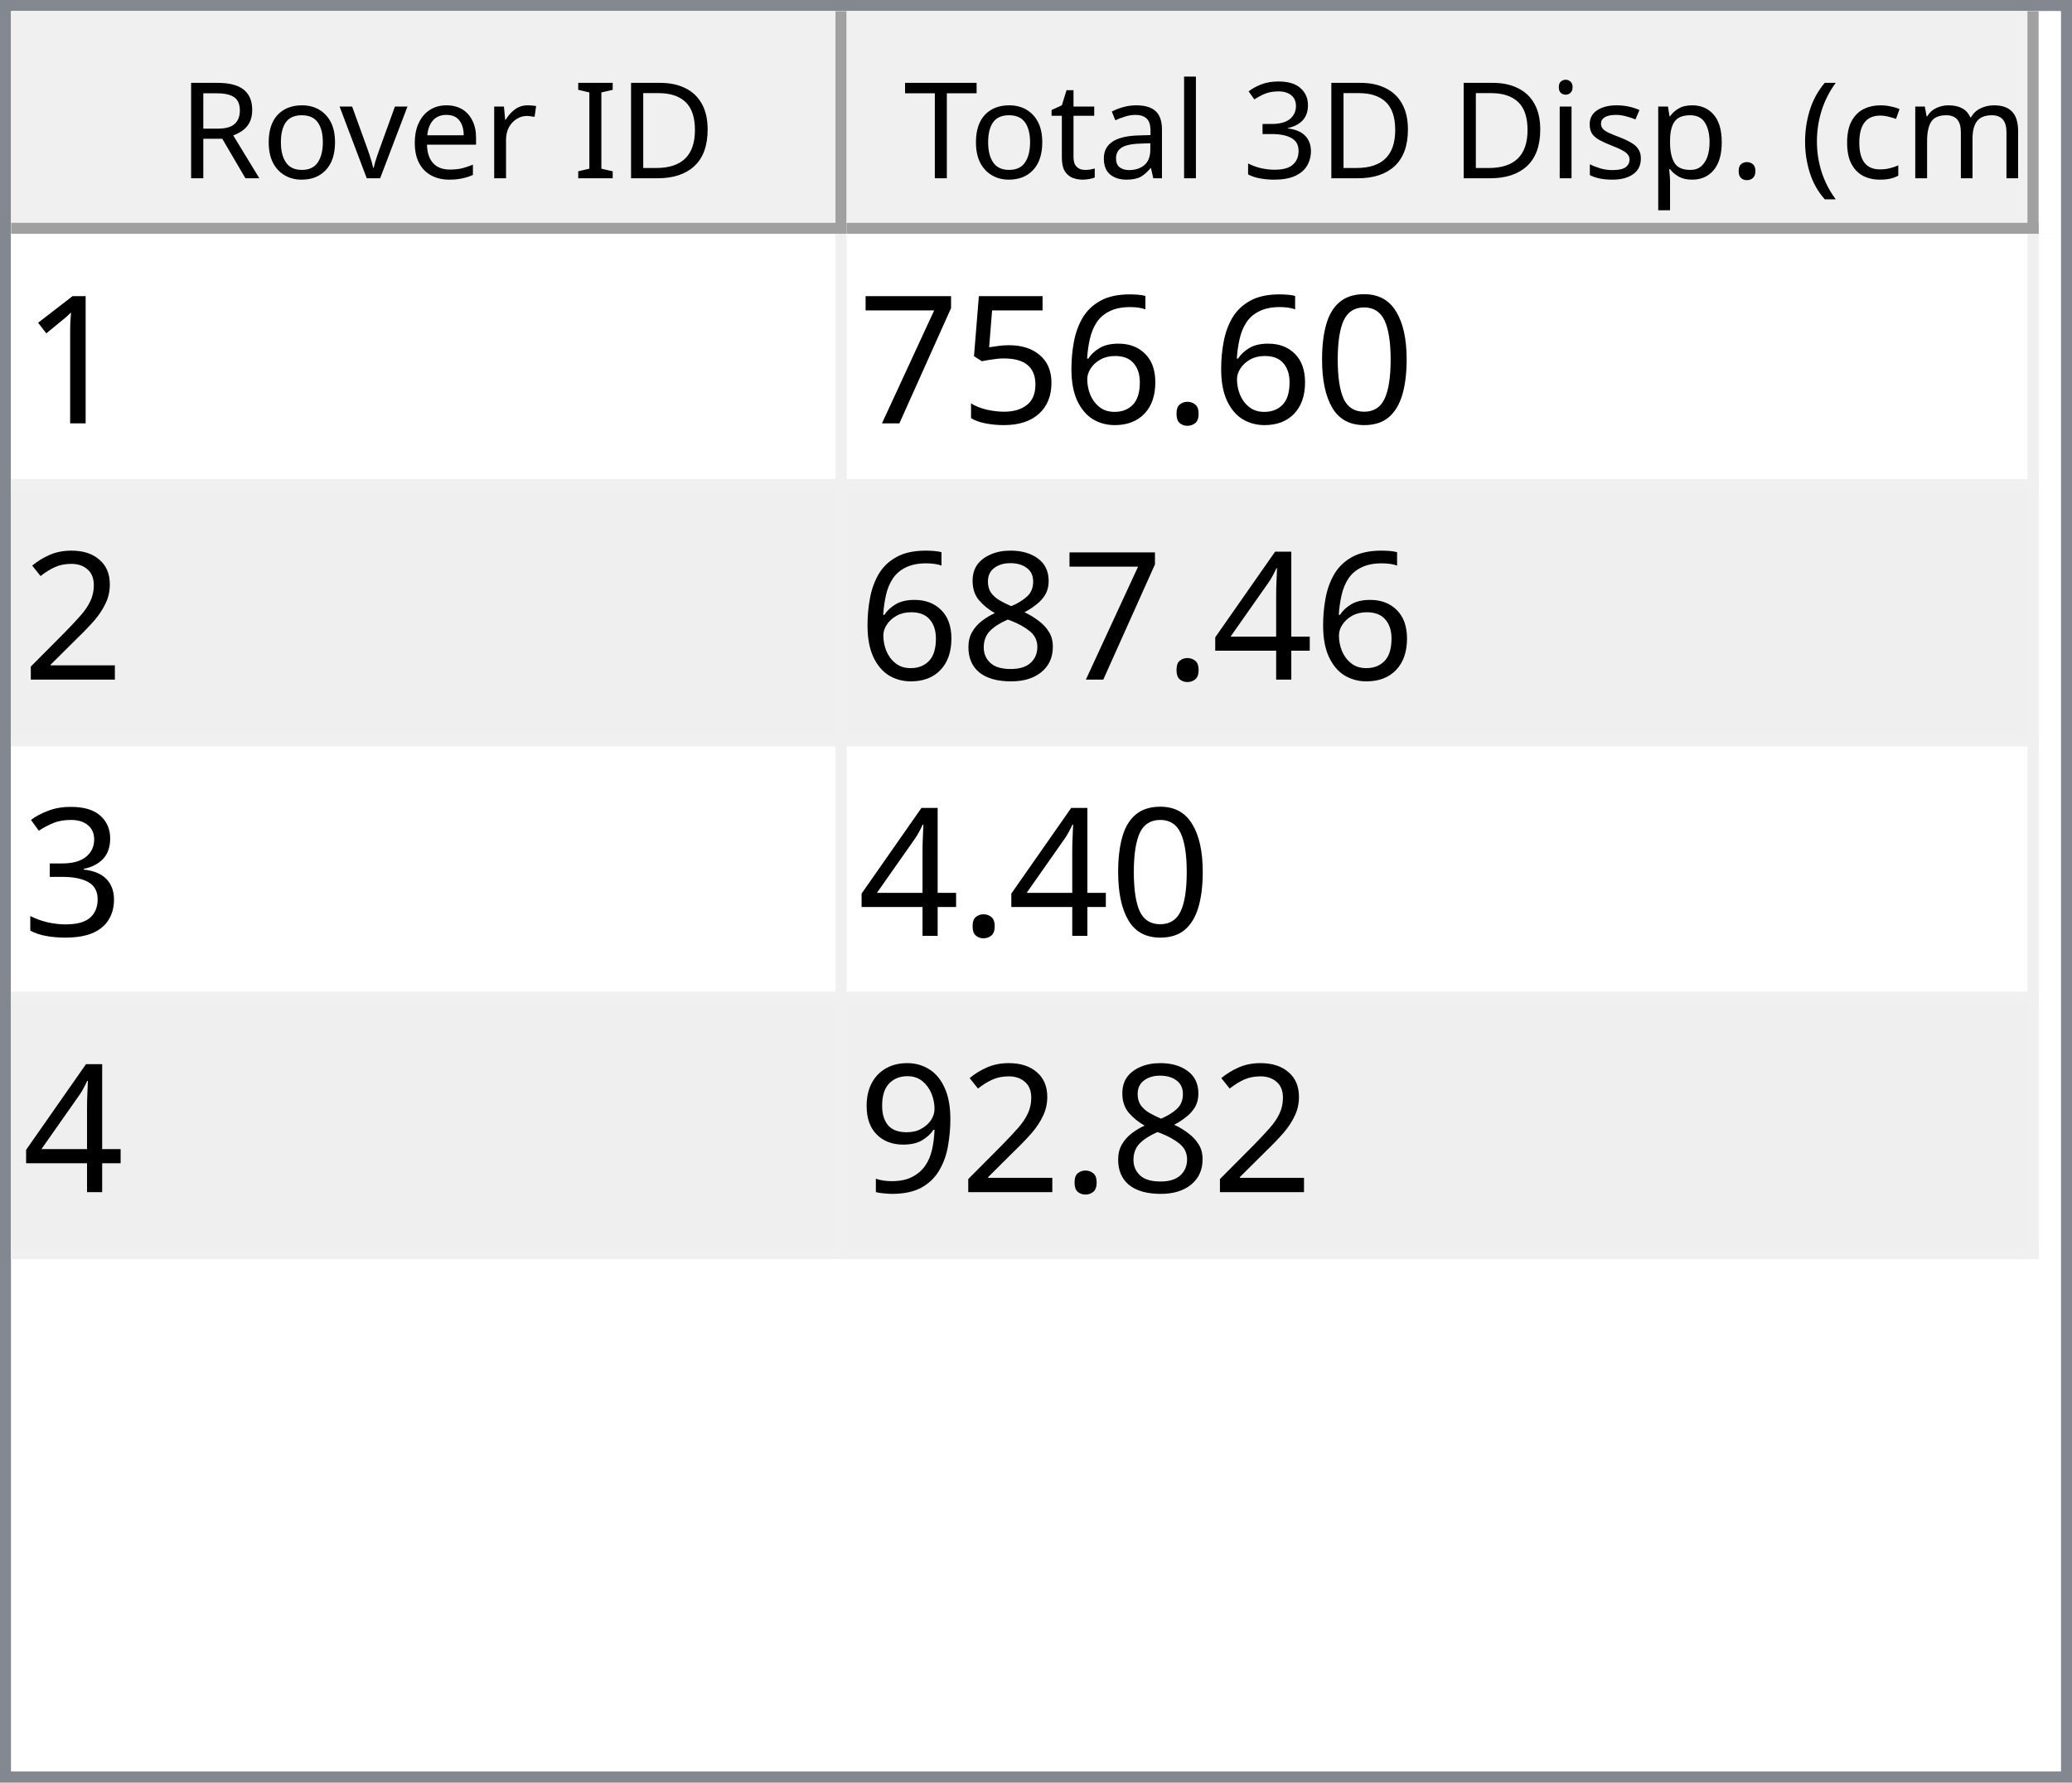
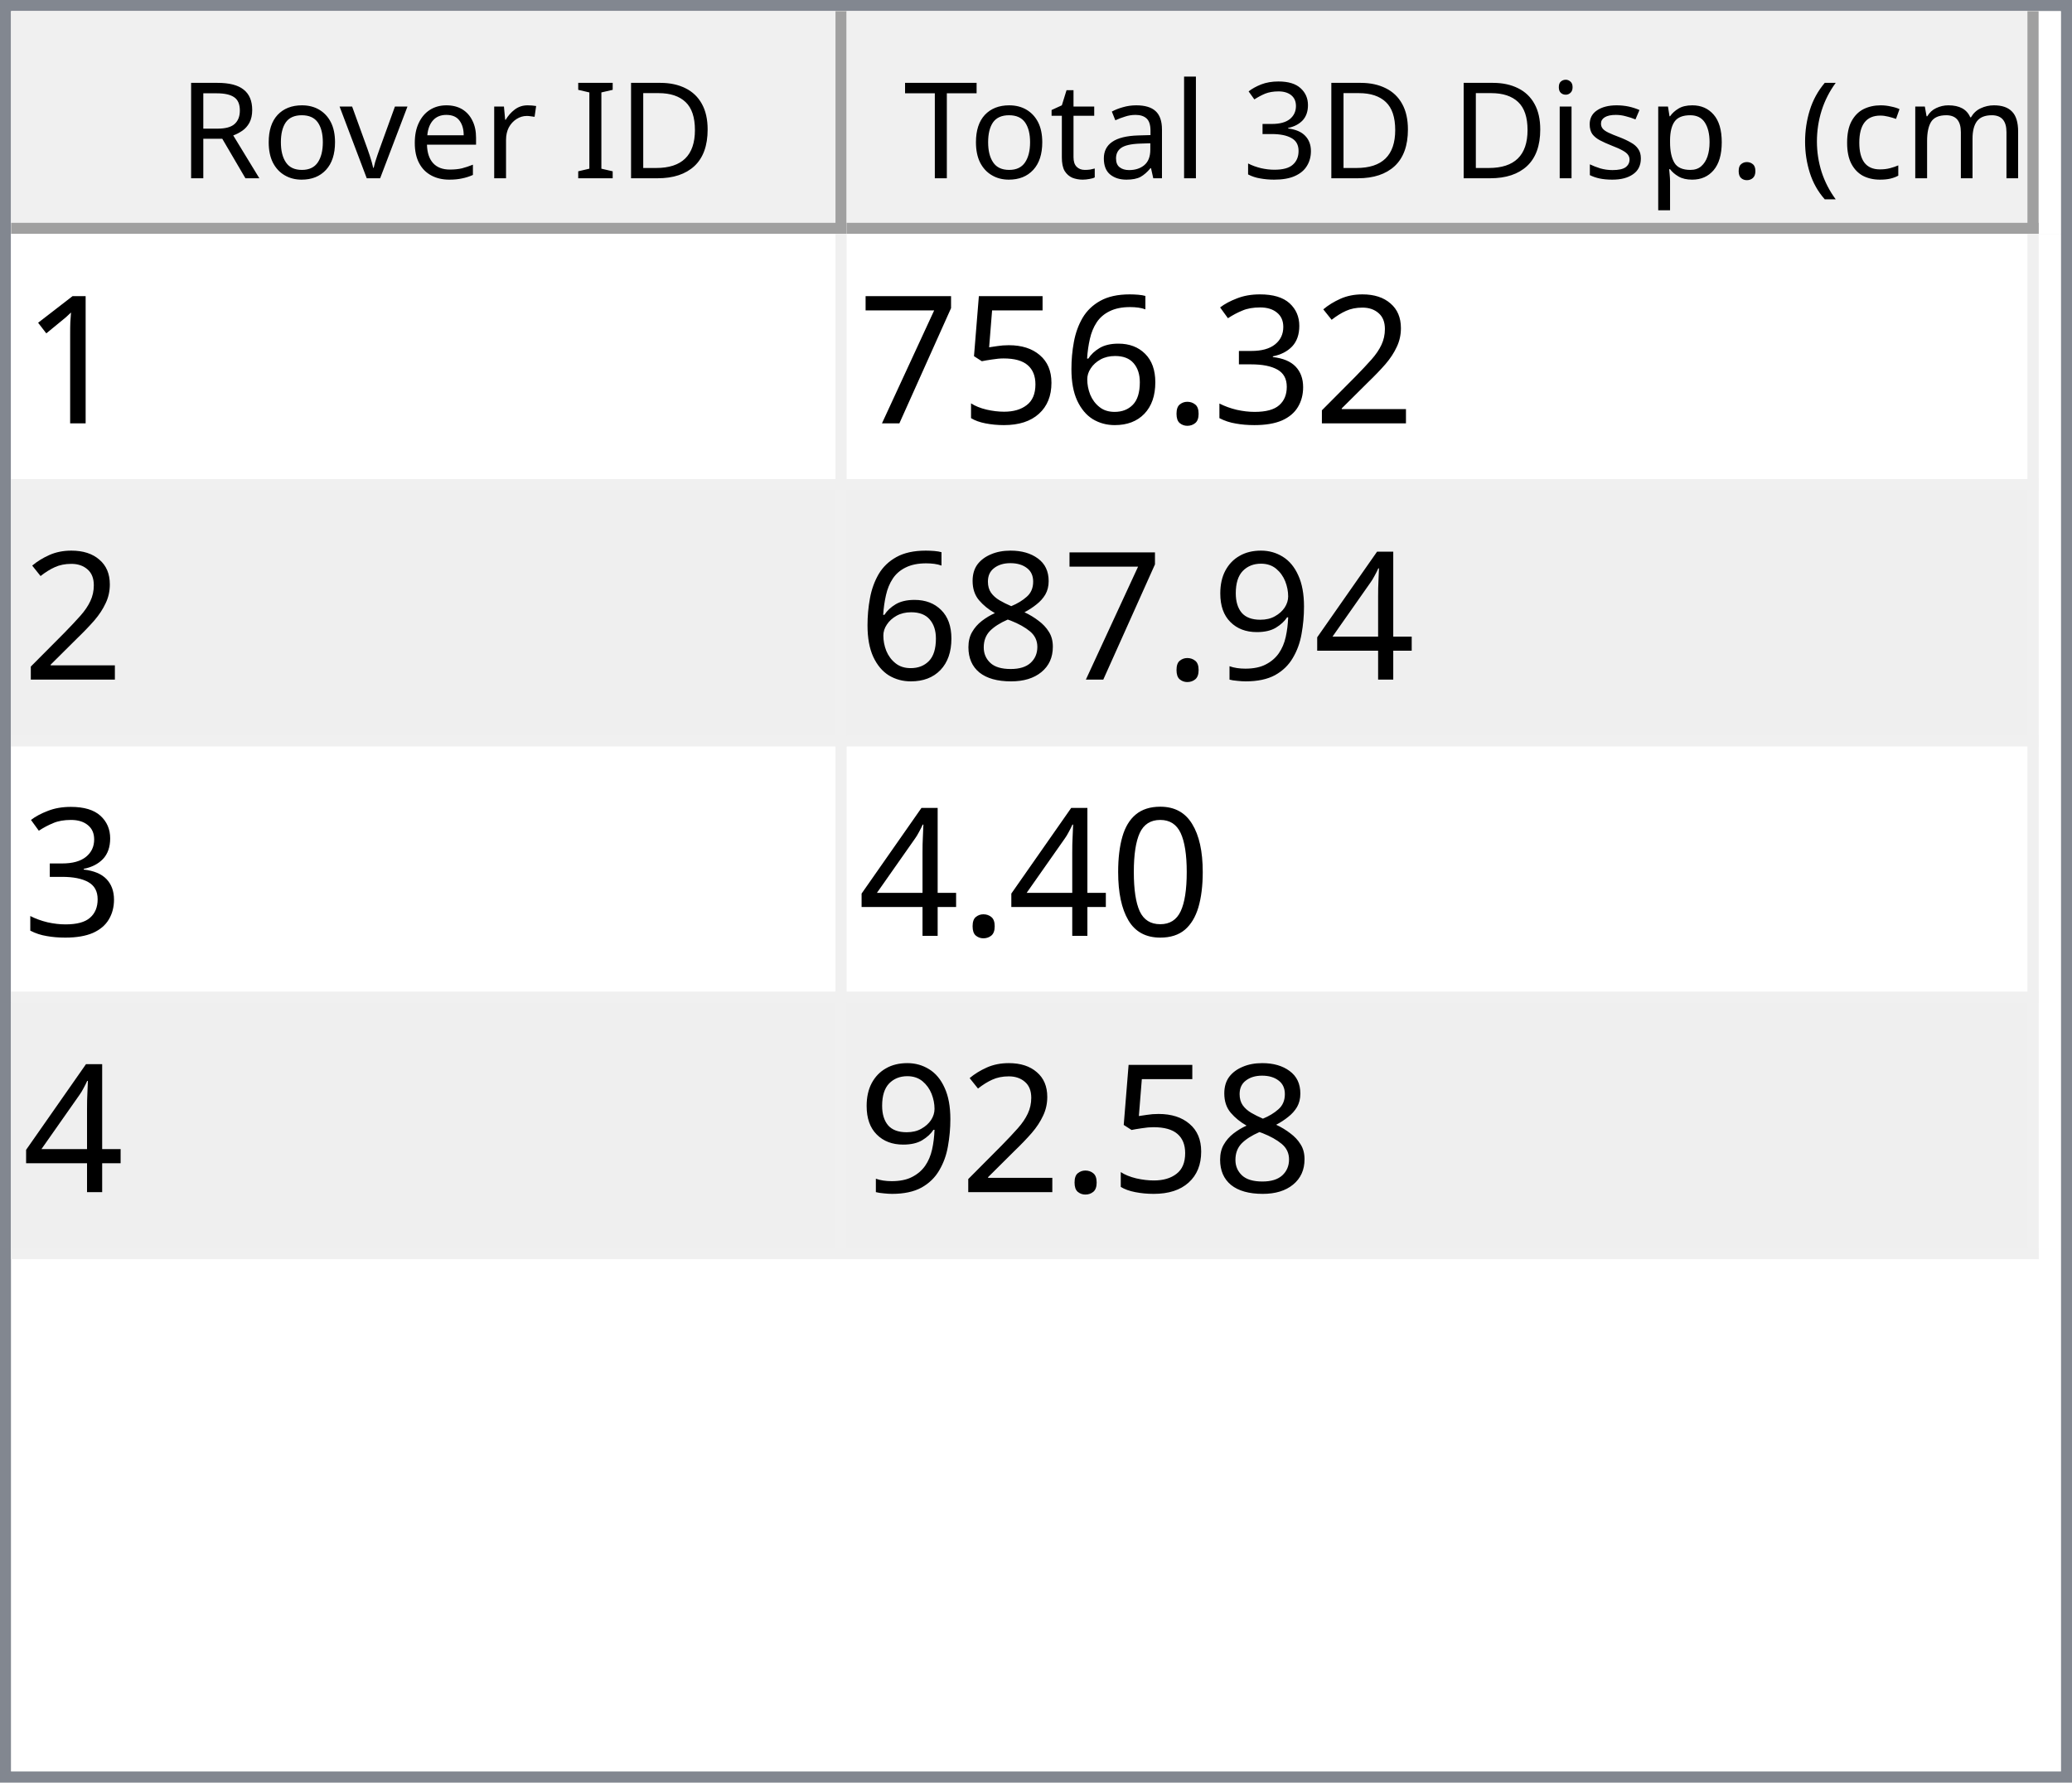
<svg xmlns="http://www.w3.org/2000/svg" style="fill-opacity:1; color-rendering:auto; color-interpolation:auto; text-rendering:auto; stroke:black; stroke-linecap:square; stroke-miterlimit:10; shape-rendering:auto; stroke-opacity:1; fill:black; stroke-dasharray:none; font-weight:normal; stroke-width:1; font-family:'Dialog'; font-style:normal; stroke-linejoin:miter; font-size:12px; stroke-dashoffset:0; image-rendering:auto;" width="186" height="160">
  <defs id="genericDefs" />
  <g>
    <defs id="defs1">
      <clipPath clipPathUnits="userSpaceOnUse" id="clipPath1">
        <path d="M0 0 L186 0 L186 160 L0 160 L0 0 Z" />
      </clipPath>
      <clipPath clipPathUnits="userSpaceOnUse" id="clipPath2">
        <path d="M0 0 L0 160 L186 160 L186 0 Z" />
      </clipPath>
      <clipPath clipPathUnits="userSpaceOnUse" id="clipPath3">
        <path d="M0 0 L0 20 L184 20 L184 0 Z" />
      </clipPath>
      <clipPath clipPathUnits="userSpaceOnUse" id="clipPath4">
        <path d="M0 0 L0 20 L75 20 L75 0 Z" />
      </clipPath>
      <clipPath clipPathUnits="userSpaceOnUse" id="clipPath5">
        <path d="M1 1 L1 19 L74 19 L74 1 Z" />
      </clipPath>
      <clipPath clipPathUnits="userSpaceOnUse" id="clipPath6">
        <path d="M0 0 L0 18 L73 18 L73 0 Z" />
      </clipPath>
      <clipPath clipPathUnits="userSpaceOnUse" id="clipPath7">
        <path d="M-0.5 -0.5 L-0.5 19.5 L74.5 19.5 L74.5 -0.5 Z" />
      </clipPath>
      <clipPath clipPathUnits="userSpaceOnUse" id="clipPath8">
        <path d="M0 0 L0 20 L107 20 L107 0 Z" />
      </clipPath>
      <clipPath clipPathUnits="userSpaceOnUse" id="clipPath9">
        <path d="M1 1 L1 19 L106 19 L106 1 Z" />
      </clipPath>
      <clipPath clipPathUnits="userSpaceOnUse" id="clipPath10">
        <path d="M0 0 L0 18 L105 18 L105 0 Z" />
      </clipPath>
      <clipPath clipPathUnits="userSpaceOnUse" id="clipPath11">
        <path d="M-0.5 -0.5 L-0.5 19.5 L106.5 19.5 L106.5 -0.5 Z" />
      </clipPath>
      <clipPath clipPathUnits="userSpaceOnUse" id="clipPath12">
        <path d="M0 0 L0 138 L184 138 L184 0 Z" />
      </clipPath>
      <clipPath clipPathUnits="userSpaceOnUse" id="clipPath13">
        <path d="M0 0 L0 92 L182 92 L182 0 Z" />
      </clipPath>
      <clipPath clipPathUnits="userSpaceOnUse" id="clipPath14">
        <path d="M-0.5 -0.5 L-0.5 91.5 L181.5 91.5 L181.5 -0.5 Z" />
      </clipPath>
      <clipPath clipPathUnits="userSpaceOnUse" id="clipPath15">
        <path d="M0 0 L0 22 L74 22 L74 0 Z" />
      </clipPath>
      <clipPath clipPathUnits="userSpaceOnUse" id="clipPath16">
        <path d="M0 0 L0 22 L106 22 L106 0 Z" />
      </clipPath>
      <font horiz-adv-x="64.551" id="font1">
        <font-face ascent="107.91" descent="25.098" units-per-em="100" style="font-style:normal; font-family:Segoe UI; font-weight:normal;" />
        <missing-glyph horiz-adv-x="64.551" d="M8.109 0 L8.109 68.266 L56.453 68.266 L56.453 0 L8.109 0 ZM15.328 7.234 L49.219 7.234 L49.219 61.031 L15.328 61.031 L15.328 7.234 Z" />
        <glyph unicode="D" horiz-adv-x="70.117" d="M9.188 0 L9.188 70.016 L28.516 70.016 Q65.531 70.016 65.531 35.891 Q65.531 19.672 55.25 9.836 Q44.969 0 27.734 0 L9.188 0 ZM17.391 62.594 L17.391 7.422 L27.828 7.422 Q41.609 7.422 49.273 14.797 Q56.938 22.172 56.938 35.688 Q56.938 62.594 28.328 62.594 L17.391 62.594 Z" />
        <glyph unicode="I" horiz-adv-x="26.611" d="M17.391 0 L9.188 0 L9.188 70.016 L17.391 70.016 L17.391 0 Z" />
        <glyph unicode=" " horiz-adv-x="27.393" d="" />
        <glyph unicode="r" horiz-adv-x="34.766" d="M34.188 41.891 Q32.078 43.5 28.125 43.5 Q23 43.5 19.555 38.672 Q16.109 33.844 16.109 25.484 L16.109 0 L8.109 0 L8.109 50 L16.109 50 L16.109 39.703 L16.312 39.703 Q18.016 44.969 21.531 47.922 Q25.047 50.875 29.391 50.875 Q32.516 50.875 34.188 50.203 L34.188 41.891 Z" />
        <glyph unicode="e" horiz-adv-x="52.295" d="M48.297 23 L12.984 23 Q13.188 14.656 17.484 10.109 Q21.781 5.562 29.297 5.562 Q37.75 5.562 44.828 11.141 L44.828 3.609 Q38.234 -1.172 27.391 -1.172 Q16.797 -1.172 10.742 5.641 Q4.688 12.453 4.688 24.812 Q4.688 36.469 11.305 43.82 Q17.922 51.172 27.734 51.172 Q37.547 51.172 42.922 44.828 Q48.297 38.484 48.297 27.203 L48.297 23 ZM40.094 29.781 Q40.047 36.719 36.75 40.578 Q33.453 44.438 27.594 44.438 Q21.922 44.438 17.969 40.383 Q14.016 36.328 13.094 29.781 L40.094 29.781 Z" />
        <glyph unicode="v" horiz-adv-x="47.9" d="M47.406 50 L27.484 0 L19.625 0 L0.688 50 L9.469 50 L22.172 13.672 Q23.578 9.672 23.922 6.688 L24.125 6.688 Q24.609 10.453 25.688 13.484 L38.969 50 L47.406 50 Z" />
        <glyph unicode="o" horiz-adv-x="58.594" d="M29 -1.172 Q17.922 -1.172 11.305 5.836 Q4.688 12.844 4.688 24.422 Q4.688 37.016 11.57 44.094 Q18.453 51.172 30.172 51.172 Q41.359 51.172 47.633 44.289 Q53.906 37.406 53.906 25.203 Q53.906 13.234 47.141 6.031 Q40.375 -1.172 29 -1.172 ZM29.594 44.438 Q21.875 44.438 17.383 39.188 Q12.891 33.938 12.891 24.703 Q12.891 15.828 17.43 10.695 Q21.969 5.562 29.594 5.562 Q37.359 5.562 41.531 10.594 Q45.703 15.625 45.703 24.906 Q45.703 34.281 41.531 39.359 Q37.359 44.438 29.594 44.438 Z" />
        <glyph unicode="R" horiz-adv-x="59.814" d="M59.375 0 L49.609 0 L37.891 19.625 Q36.281 22.359 34.766 24.289 Q33.25 26.219 31.664 27.438 Q30.078 28.656 28.25 29.219 Q26.422 29.781 24.125 29.781 L17.391 29.781 L17.391 0 L9.188 0 L9.188 70.016 L30.078 70.016 Q34.672 70.016 38.555 68.867 Q42.438 67.719 45.289 65.375 Q48.141 63.031 49.758 59.547 Q51.375 56.062 51.375 51.375 Q51.375 47.703 50.273 44.656 Q49.172 41.609 47.148 39.211 Q45.125 36.812 42.266 35.133 Q39.406 33.453 35.844 32.516 L35.844 32.328 Q37.594 31.547 38.891 30.547 Q40.188 29.547 41.359 28.18 Q42.531 26.812 43.68 25.078 Q44.828 23.344 46.234 21.047 L59.375 0 ZM17.391 62.594 L17.391 37.203 L28.516 37.203 Q31.594 37.203 34.203 38.133 Q36.812 39.062 38.719 40.797 Q40.625 42.531 41.703 45.047 Q42.781 47.562 42.781 50.688 Q42.781 56.297 39.141 59.445 Q35.5 62.594 28.609 62.594 L17.391 62.594 Z" />
        <glyph unicode=")" horiz-adv-x="30.176" d="M8.297 -15.922 L1.172 -15.922 Q16.406 2.344 16.406 26.812 Q16.406 51.469 1.078 70.016 L8.297 70.016 Q23.531 52.156 23.531 26.703 Q23.531 1.375 8.297 -15.922 Z" />
        <glyph unicode="m" horiz-adv-x="86.133" d="M79.109 0 L71.094 0 L71.094 28.719 Q71.094 37.016 68.531 40.727 Q65.969 44.438 59.906 44.438 Q54.781 44.438 51.195 39.75 Q47.609 35.062 47.609 28.516 L47.609 0 L39.594 0 L39.594 29.688 Q39.594 44.438 28.219 44.438 Q22.953 44.438 19.531 40.016 Q16.109 35.594 16.109 28.516 L16.109 0 L8.109 0 L8.109 50 L16.109 50 L16.109 42.094 L16.312 42.094 Q21.625 51.172 31.844 51.172 Q36.969 51.172 40.773 48.312 Q44.578 45.453 46 40.828 Q51.562 51.172 62.594 51.172 Q79.109 51.172 79.109 30.812 L79.109 0 Z" />
        <glyph unicode="c" horiz-adv-x="46.191" d="M42.188 2.297 Q36.422 -1.172 28.516 -1.172 Q17.828 -1.172 11.258 5.789 Q4.688 12.75 4.688 23.828 Q4.688 36.188 11.766 43.68 Q18.844 51.172 30.672 51.172 Q37.25 51.172 42.281 48.734 L42.281 40.531 Q36.719 44.438 30.375 44.438 Q22.703 44.438 17.797 38.945 Q12.891 33.453 12.891 24.516 Q12.891 15.719 17.508 10.641 Q22.125 5.562 29.891 5.562 Q36.422 5.562 42.188 9.906 L42.188 2.297 Z" />
        <glyph unicode="(" horiz-adv-x="30.176" d="M29.109 -15.922 L21.969 -15.922 Q6.844 1.375 6.844 26.703 Q6.844 52.156 21.969 70.016 L29.203 70.016 Q13.875 51.469 13.875 26.812 Q13.875 2.344 29.109 -15.922 Z" />
        <glyph unicode="." horiz-adv-x="21.68" d="M10.891 -1.078 Q8.641 -1.078 7.055 0.539 Q5.469 2.156 5.469 4.391 Q5.469 6.641 7.055 8.273 Q8.641 9.906 10.891 9.906 Q13.188 9.906 14.797 8.273 Q16.406 6.641 16.406 4.391 Q16.406 2.156 14.797 0.539 Q13.188 -1.078 10.891 -1.078 Z" />
        <glyph unicode="p" horiz-adv-x="58.789" d="M16.312 7.234 L16.109 7.234 L16.109 -23 L8.109 -23 L8.109 50 L16.109 50 L16.109 41.219 L16.312 41.219 Q22.219 51.172 33.594 51.172 Q43.266 51.172 48.688 44.461 Q54.109 37.75 54.109 26.469 Q54.109 13.922 48 6.375 Q41.891 -1.172 31.297 -1.172 Q21.578 -1.172 16.312 7.234 ZM16.109 27.391 L16.109 20.406 Q16.109 14.203 20.141 9.883 Q24.172 5.562 30.375 5.562 Q37.641 5.562 41.773 11.133 Q45.906 16.703 45.906 26.609 Q45.906 34.969 42.047 39.703 Q38.188 44.438 31.594 44.438 Q24.609 44.438 20.359 39.578 Q16.109 34.719 16.109 27.391 Z" />
        <glyph unicode="s" horiz-adv-x="42.432" d="M5.078 1.812 L5.078 10.406 Q11.625 5.562 19.484 5.562 Q30.031 5.562 30.031 12.594 Q30.031 14.594 29.125 15.992 Q28.219 17.391 26.68 18.461 Q25.141 19.531 23.07 20.383 Q21 21.234 18.609 22.172 Q15.281 23.484 12.766 24.828 Q10.25 26.172 8.57 27.859 Q6.891 29.547 6.031 31.695 Q5.172 33.844 5.172 36.719 Q5.172 40.234 6.789 42.945 Q8.406 45.656 11.086 47.484 Q13.766 49.312 17.211 50.242 Q20.656 51.172 24.312 51.172 Q30.812 51.172 35.938 48.922 L35.938 40.828 Q30.422 44.438 23.25 44.438 Q21 44.438 19.195 43.922 Q17.391 43.406 16.094 42.477 Q14.797 41.547 14.086 40.258 Q13.375 38.969 13.375 37.406 Q13.375 35.453 14.086 34.133 Q14.797 32.812 16.164 31.789 Q17.531 30.766 19.484 29.938 Q21.438 29.109 23.922 28.125 Q27.25 26.859 29.883 25.516 Q32.516 24.172 34.375 22.484 Q36.234 20.797 37.234 18.602 Q38.234 16.406 38.234 13.375 Q38.234 9.672 36.602 6.938 Q34.969 4.203 32.234 2.398 Q29.5 0.594 25.93 -0.289 Q22.359 -1.172 18.453 -1.172 Q10.75 -1.172 5.078 1.812 Z" />
        <glyph unicode="i" horiz-adv-x="24.219" d="M12.203 62.703 Q10.062 62.703 8.547 64.164 Q7.031 65.625 7.031 67.875 Q7.031 70.125 8.547 71.609 Q10.062 73.094 12.203 73.094 Q14.406 73.094 15.945 71.609 Q17.484 70.125 17.484 67.875 Q17.484 65.719 15.945 64.211 Q14.406 62.703 12.203 62.703 ZM16.109 0 L8.109 0 L8.109 50 L16.109 50 L16.109 0 Z" />
        <glyph unicode="3" horiz-adv-x="53.906" d="M46.531 19.828 Q46.531 15.094 44.75 11.211 Q42.969 7.328 39.719 4.57 Q36.469 1.812 31.93 0.297 Q27.391 -1.219 21.922 -1.219 Q11.922 -1.219 6 2.594 L6 11.188 Q13.094 5.609 22.219 5.609 Q25.875 5.609 28.828 6.539 Q31.781 7.469 33.906 9.227 Q36.031 10.984 37.18 13.477 Q38.328 15.969 38.328 19.094 Q38.328 32.812 18.797 32.812 L12.984 32.812 L12.984 39.594 L18.5 39.594 Q35.797 39.594 35.797 52.484 Q35.797 64.406 22.609 64.406 Q15.188 64.406 8.688 59.422 L8.688 67.188 Q15.375 71.188 24.609 71.188 Q29 71.188 32.57 69.969 Q36.141 68.75 38.68 66.555 Q41.219 64.359 42.609 61.281 Q44 58.203 44 54.5 Q44 40.672 30.031 36.719 L30.031 36.531 Q33.594 36.141 36.625 34.797 Q39.656 33.453 41.852 31.305 Q44.047 29.156 45.289 26.25 Q46.531 23.344 46.531 19.828 Z" />
        <glyph unicode="l" horiz-adv-x="24.219" d="M16.109 0 L8.109 0 L8.109 74.031 L16.109 74.031 L16.109 0 Z" />
        <glyph unicode="a" horiz-adv-x="50.879" d="M43.891 0 L35.891 0 L35.891 7.812 L35.688 7.812 Q30.469 -1.172 20.312 -1.172 Q12.844 -1.172 8.617 2.781 Q4.391 6.734 4.391 13.281 Q4.391 27.297 20.906 29.594 L35.891 31.688 Q35.891 44.438 25.594 44.438 Q16.547 44.438 9.281 38.281 L9.281 46.484 Q16.656 51.172 26.266 51.172 Q43.891 51.172 43.891 32.516 L43.891 0 ZM35.891 25.297 L23.828 23.641 Q18.266 22.859 15.43 20.875 Q12.594 18.891 12.594 13.875 Q12.594 10.203 15.211 7.883 Q17.828 5.562 22.172 5.562 Q28.125 5.562 32.008 9.742 Q35.891 13.922 35.891 20.312 L35.891 25.297 Z" />
        <glyph unicode="t" horiz-adv-x="33.887" d="M31.297 0.484 Q28.469 -1.078 23.828 -1.078 Q10.688 -1.078 10.688 13.578 L10.688 43.172 L2.094 43.172 L2.094 50 L10.688 50 L10.688 62.203 L18.703 64.797 L18.703 50 L31.297 50 L31.297 43.172 L18.703 43.172 L18.703 14.984 Q18.703 9.969 20.414 7.82 Q22.125 5.672 26.078 5.672 Q29.109 5.672 31.297 7.328 L31.297 0.484 Z" />
        <glyph unicode="T" horiz-adv-x="52.393" d="M50.594 62.594 L30.375 62.594 L30.375 0 L22.172 0 L22.172 62.594 L2 62.594 L2 70.016 L50.594 70.016 L50.594 62.594 Z" />
      </font>
      <font horiz-adv-x="75.0" id="font2">
        <font-face ascent="100.537" descent="21.973" units-per-em="100" style="font-style:normal; font-family:sans-serif; font-weight:normal;" />
        <missing-glyph horiz-adv-x="75.0" d="M12.5 0 L12.5 62.5 L62.5 62.5 L62.5 0 L12.5 0 ZM14.062 1.562 L60.938 1.562 L60.938 60.938 L14.062 60.938 L14.062 1.562 Z" />
        <glyph unicode="1" horiz-adv-x="55.615" d="M37.25 0 L28.469 0 L28.469 56 Q25.297 52.984 20.141 49.953 Q14.984 46.922 10.891 45.406 L10.891 53.906 Q18.266 57.375 23.781 62.305 Q29.297 67.234 31.594 71.875 L37.25 71.875 L37.25 0 Z" />
-         <glyph unicode="0" horiz-adv-x="55.615" d="M4.156 35.297 Q4.156 48 6.766 55.742 Q9.375 63.484 14.523 67.68 Q19.672 71.875 27.484 71.875 Q33.25 71.875 37.594 69.555 Q41.938 67.234 44.773 62.867 Q47.609 58.5 49.219 52.227 Q50.828 45.953 50.828 35.297 Q50.828 22.703 48.242 14.969 Q45.656 7.234 40.508 3.008 Q35.359 -1.219 27.484 -1.219 Q17.141 -1.219 11.234 6.203 Q4.156 15.141 4.156 35.297 ZM13.188 35.297 Q13.188 17.672 17.312 11.836 Q21.438 6 27.484 6 Q33.547 6 37.672 11.859 Q41.797 17.719 41.797 35.297 Q41.797 52.984 37.672 58.789 Q33.547 64.594 27.391 64.594 Q21.344 64.594 17.719 59.469 Q13.188 52.938 13.188 35.297 Z" />
+         <glyph unicode="2" horiz-adv-x="55.615" d="M50.344 8.453 L50.344 0 L3.031 0 Q2.938 3.172 4.047 6.109 Q5.859 10.938 9.836 15.625 Q13.812 20.312 21.344 26.469 Q33.016 36.031 37.117 41.625 Q41.219 47.219 41.219 52.203 Q41.219 57.422 37.477 61.008 Q33.734 64.594 27.734 64.594 Q21.391 64.594 17.578 60.789 Q13.766 56.984 13.719 50.25 L4.688 51.172 Q5.609 61.281 11.664 66.578 Q17.719 71.875 27.938 71.875 Q38.234 71.875 44.242 66.164 Q50.25 60.453 50.25 52 Q50.25 47.703 48.492 43.555 Q46.734 39.406 42.656 34.812 Q38.578 30.219 29.109 22.219 Q21.188 15.578 18.945 13.211 Q16.703 10.844 15.234 8.453 L50.344 8.453 Z" />
+         <glyph unicode="3" horiz-adv-x="55.615" d="M4.203 18.891 L12.984 20.062 Q14.5 12.594 18.141 9.297 Q21.781 6 27 6 Q33.203 6 37.477 10.297 Q41.75 14.594 41.75 20.953 Q41.75 27 37.797 30.93 Q33.844 34.859 27.734 34.859 Q25.25 34.859 21.531 33.891 L22.516 41.609 Q23.391 41.5 23.922 41.5 Q29.547 41.5 34.039 44.43 Q38.531 47.359 38.531 53.469 Q38.531 58.297 35.258 61.477 Q31.984 64.656 26.812 64.656 Q21.688 64.656 18.266 61.43 Q14.844 58.203 13.875 51.766 L5.078 53.328 Q6.688 62.156 12.398 67.016 Q18.109 71.875 26.609 71.875 Q32.469 71.875 37.398 69.359 Q42.328 66.844 44.945 62.5 Q47.562 58.156 47.562 53.266 Q47.562 48.641 45.07 44.828 Q42.578 41.016 37.703 38.766 Q44.047 37.312 47.562 32.695 Q51.078 28.078 51.078 21.141 Q51.078 11.766 44.242 5.25 Q37.406 -1.266 26.953 -1.266 Q17.531 -1.266 11.305 4.352 Q5.078 9.969 4.203 18.891 Z" />
        <glyph unicode="." horiz-adv-x="27.783" d="M9.078 0 L9.078 10.016 L19.094 10.016 L19.094 0 L9.078 0 Z" />
        <glyph unicode="6" horiz-adv-x="55.615" d="M49.75 54.047 L41.016 53.375 Q39.844 58.547 37.703 60.891 Q34.125 64.656 28.906 64.656 Q24.703 64.656 21.531 62.312 Q17.391 59.281 14.992 53.469 Q12.594 47.656 12.5 36.922 Q15.672 41.75 20.266 44.094 Q24.859 46.438 29.891 46.438 Q38.672 46.438 44.852 39.969 Q51.031 33.5 51.031 23.25 Q51.031 16.5 48.125 10.719 Q45.219 4.938 40.141 1.859 Q35.062 -1.219 28.609 -1.219 Q17.625 -1.219 10.695 6.859 Q3.766 14.938 3.766 33.5 Q3.766 54.25 11.422 63.672 Q18.109 71.875 29.438 71.875 Q37.891 71.875 43.289 67.141 Q48.688 62.406 49.75 54.047 ZM13.875 23.188 Q13.875 18.656 15.797 14.508 Q17.719 10.359 21.188 8.18 Q24.656 6 28.469 6 Q34.031 6 38.039 10.492 Q42.047 14.984 42.047 22.703 Q42.047 30.125 38.086 34.398 Q34.125 38.672 28.125 38.672 Q22.172 38.672 18.023 34.398 Q13.875 30.125 13.875 23.188 Z" />
        <glyph unicode="5" horiz-adv-x="55.615" d="M4.156 18.75 L13.375 19.531 Q14.406 12.797 18.141 9.398 Q21.875 6 27.156 6 Q33.5 6 37.891 10.789 Q42.281 15.578 42.281 23.484 Q42.281 31 38.062 35.352 Q33.844 39.703 27 39.703 Q22.75 39.703 19.336 37.773 Q15.922 35.844 13.969 32.766 L5.719 33.844 L12.641 70.609 L48.25 70.609 L48.25 62.203 L19.672 62.203 L15.828 42.969 Q22.266 47.469 29.344 47.469 Q38.719 47.469 45.164 40.969 Q51.609 34.469 51.609 24.266 Q51.609 14.547 45.953 7.469 Q39.062 -1.219 27.156 -1.219 Q17.391 -1.219 11.211 4.25 Q5.031 9.719 4.156 18.75 Z" />
        <glyph unicode="7" horiz-adv-x="55.615" d="M4.734 62.203 L4.734 70.656 L51.078 70.656 L51.078 63.812 Q44.234 56.547 37.523 44.484 Q30.812 32.422 27.156 19.672 Q24.516 10.688 23.781 0 L14.75 0 Q14.891 8.453 18.062 20.414 Q21.234 32.375 27.172 43.484 Q33.109 54.594 39.797 62.203 L4.734 62.203 Z" />
-         <glyph unicode="2" horiz-adv-x="55.615" d="M50.344 8.453 L50.344 0 L3.031 0 Q2.938 3.172 4.047 6.109 Q5.859 10.938 9.836 15.625 Q13.812 20.312 21.344 26.469 Q33.016 36.031 37.117 41.625 Q41.219 47.219 41.219 52.203 Q41.219 57.422 37.477 61.008 Q33.734 64.594 27.734 64.594 Q21.391 64.594 17.578 60.789 Q13.766 56.984 13.719 50.25 L4.688 51.172 Q5.609 61.281 11.664 66.578 Q17.719 71.875 27.938 71.875 Q38.234 71.875 44.242 66.164 Q50.25 60.453 50.25 52 Q50.25 47.703 48.492 43.555 Q46.734 39.406 42.656 34.812 Q38.578 30.219 29.109 22.219 Q21.188 15.578 18.945 13.211 Q16.703 10.844 15.234 8.453 L50.344 8.453 Z" />
        <glyph unicode="4" horiz-adv-x="55.615" d="M32.328 0 L32.328 17.141 L1.266 17.141 L1.266 25.203 L33.938 71.578 L41.109 71.578 L41.109 25.203 L50.781 25.203 L50.781 17.141 L41.109 17.141 L41.109 0 L32.328 0 ZM32.328 25.203 L32.328 57.469 L9.906 25.203 L32.328 25.203 Z" />
+         <glyph unicode="9" horiz-adv-x="55.615" d="M5.469 16.547 L13.922 17.328 Q14.984 11.375 18.016 8.688 Q21.047 6 25.781 6 Q29.828 6 32.883 7.859 Q35.938 9.719 37.891 12.82 Q39.844 15.922 41.164 21.195 Q42.484 26.469 42.484 31.938 Q42.484 32.516 42.438 33.688 Q39.797 29.5 35.234 26.883 Q30.672 24.266 25.344 24.266 Q16.453 24.266 10.305 30.711 Q4.156 37.156 4.156 47.703 Q4.156 58.594 10.578 65.234 Q17 71.875 26.656 71.875 Q33.641 71.875 39.43 68.117 Q45.219 64.359 48.219 57.398 Q51.219 50.438 51.219 37.25 Q51.219 23.531 48.242 15.406 Q45.266 7.281 39.383 3.031 Q33.5 -1.219 25.594 -1.219 Q17.188 -1.219 11.867 3.445 Q6.547 8.109 5.469 16.547 ZM41.453 48.141 Q41.453 55.719 37.43 60.156 Q33.406 64.594 27.734 64.594 Q21.875 64.594 17.531 59.812 Q13.188 55.031 13.188 47.406 Q13.188 40.578 17.312 36.305 Q21.438 32.031 27.484 32.031 Q33.594 32.031 37.523 36.305 Q41.453 40.578 41.453 48.141 Z" />
        <glyph unicode="8" horiz-adv-x="55.615" d="M17.672 38.812 Q12.203 40.828 9.57 44.539 Q6.938 48.25 6.938 53.422 Q6.938 61.234 12.555 66.555 Q18.172 71.875 27.484 71.875 Q36.859 71.875 42.578 66.43 Q48.297 60.984 48.297 53.172 Q48.297 48.188 45.68 44.508 Q43.062 40.828 37.75 38.812 Q44.344 36.672 47.781 31.883 Q51.219 27.094 51.219 20.453 Q51.219 11.281 44.727 5.031 Q38.234 -1.219 27.641 -1.219 Q17.047 -1.219 10.547 5.055 Q4.047 11.328 4.047 20.703 Q4.047 27.688 7.594 32.398 Q11.141 37.109 17.672 38.812 ZM15.922 53.719 Q15.922 48.641 19.195 45.414 Q22.469 42.188 27.688 42.188 Q32.766 42.188 36.016 45.383 Q39.266 48.578 39.266 53.219 Q39.266 58.062 35.914 61.359 Q32.562 64.656 27.594 64.656 Q22.562 64.656 19.242 61.43 Q15.922 58.203 15.922 53.719 ZM13.094 20.656 Q13.094 16.891 14.875 13.375 Q16.656 9.859 20.172 7.93 Q23.688 6 27.734 6 Q34.031 6 38.133 10.055 Q42.234 14.109 42.234 20.359 Q42.234 26.703 38.016 30.859 Q33.797 35.016 27.438 35.016 Q21.234 35.016 17.164 30.914 Q13.094 26.812 13.094 20.656 Z" />
-         <glyph unicode="3" horiz-adv-x="55.615" d="M4.203 18.891 L12.984 20.062 Q14.5 12.594 18.141 9.297 Q21.781 6 27 6 Q33.203 6 37.477 10.297 Q41.75 14.594 41.75 20.953 Q41.75 27 37.797 30.93 Q33.844 34.859 27.734 34.859 Q25.25 34.859 21.531 33.891 L22.516 41.609 Q23.391 41.5 23.922 41.5 Q29.547 41.5 34.039 44.43 Q38.531 47.359 38.531 53.469 Q38.531 58.297 35.258 61.477 Q31.984 64.656 26.812 64.656 Q21.688 64.656 18.266 61.43 Q14.844 58.203 13.875 51.766 L5.078 53.328 Q6.688 62.156 12.398 67.016 Q18.109 71.875 26.609 71.875 Q32.469 71.875 37.398 69.359 Q42.328 66.844 44.945 62.5 Q47.562 58.156 47.562 53.266 Q47.562 48.641 45.07 44.828 Q42.578 41.016 37.703 38.766 Q44.047 37.312 47.562 32.695 Q51.078 28.078 51.078 21.141 Q51.078 11.766 44.242 5.25 Q37.406 -1.266 26.953 -1.266 Q17.531 -1.266 11.305 4.352 Q5.078 9.969 4.203 18.891 Z" />
-         <glyph unicode="9" horiz-adv-x="55.615" d="M5.469 16.547 L13.922 17.328 Q14.984 11.375 18.016 8.688 Q21.047 6 25.781 6 Q29.828 6 32.883 7.859 Q35.938 9.719 37.891 12.82 Q39.844 15.922 41.164 21.195 Q42.484 26.469 42.484 31.938 Q42.484 32.516 42.438 33.688 Q39.797 29.5 35.234 26.883 Q30.672 24.266 25.344 24.266 Q16.453 24.266 10.305 30.711 Q4.156 37.156 4.156 47.703 Q4.156 58.594 10.578 65.234 Q17 71.875 26.656 71.875 Q33.641 71.875 39.43 68.117 Q45.219 64.359 48.219 57.398 Q51.219 50.438 51.219 37.25 Q51.219 23.531 48.242 15.406 Q45.266 7.281 39.383 3.031 Q33.5 -1.219 25.594 -1.219 Q17.188 -1.219 11.867 3.445 Q6.547 8.109 5.469 16.547 ZM41.453 48.141 Q41.453 55.719 37.43 60.156 Q33.406 64.594 27.734 64.594 Q21.875 64.594 17.531 59.812 Q13.188 55.031 13.188 47.406 Q13.188 40.578 17.312 36.305 Q21.438 32.031 27.484 32.031 Q33.594 32.031 37.523 36.305 Q41.453 40.578 41.453 48.141 Z" />
+         <glyph unicode="0" horiz-adv-x="55.615" d="M4.156 35.297 Q4.156 48 6.766 55.742 Q9.375 63.484 14.523 67.68 Q19.672 71.875 27.484 71.875 Q33.25 71.875 37.594 69.555 Q41.938 67.234 44.773 62.867 Q47.609 58.5 49.219 52.227 Q50.828 45.953 50.828 35.297 Q50.828 22.703 48.242 14.969 Q45.656 7.234 40.508 3.008 Q35.359 -1.219 27.484 -1.219 Q17.141 -1.219 11.234 6.203 Q4.156 15.141 4.156 35.297 ZM13.188 35.297 Q13.188 17.672 17.312 11.836 Q21.438 6 27.484 6 Q33.547 6 37.672 11.859 Q41.797 17.719 41.797 35.297 Q41.797 52.984 37.672 58.789 Q33.547 64.594 27.391 64.594 Q21.344 64.594 17.719 59.469 Q13.188 52.938 13.188 35.297 Z" />
      </font>
    </defs>
    <g style="fill:white; stroke:white;">
      <rect x="0" y="0" width="186" style="clip-path:url(#clipPath1); stroke:none;" height="160" />
    </g>
    <g style="fill:white; text-rendering:optimizeSpeed; color-rendering:optimizeSpeed; image-rendering:optimizeSpeed; shape-rendering:crispEdges; stroke:white; color-interpolation:sRGB;">
      <rect x="0" width="186" height="160" y="0" style="stroke:none;" />
      <path style="stroke:none;" d="M0 160 L186 160 L186 0 L0 0 Z" />
    </g>
    <g style="fill:rgb(240,240,240); font-family:'Segoe UI'; stroke:rgb(240,240,240);">
      <rect x="0" y="0" width="186" style="clip-path:url(#clipPath2); stroke:none;" height="160" />
    </g>
    <g style="fill:rgb(130,135,144); font-family:'Segoe UI'; stroke:rgb(130,135,144);">
      <path d="M0 0 L186 0 L186 160 L0 160 L0 0 ZM1 1 L185 1 L185 159 L1 159 L1 1 Z" style="fill-rule:evenodd; clip-path:url(#clipPath2); stroke:none;" />
    </g>
    <g style="fill:white; font-family:'Segoe UI'; stroke:white;" transform="translate(1,1)">
      <rect x="0" y="0" width="184" style="clip-path:url(#clipPath3); stroke:none;" height="20" />
    </g>
    <g style="fill:rgb(240,240,240); font-family:'Segoe UI'; stroke:rgb(240,240,240);" transform="translate(1,1)">
      <rect x="0" y="0" width="75" style="clip-path:url(#clipPath4); stroke:none;" height="20" />
    </g>
    <g style="font-family:'Segoe UI';" transform="translate(2,2)">
      <text x="14" xml:space="preserve" y="14" style="clip-path:url(#clipPath6); stroke:none;">Rover ID</text>
    </g>
    <g style="fill:rgb(160,160,160); font-family:'Segoe UI'; stroke:rgb(160,160,160); stroke-linejoin:bevel;" transform="translate(1.5,1.5)">
      <line x1="74" x2="74" y1="0" style="fill:none; clip-path:url(#clipPath7);" y2="19" />
    </g>
    <g style="fill:rgb(160,160,160); font-family:'Segoe UI'; stroke:rgb(160,160,160); stroke-linejoin:bevel;" transform="matrix(1,0,0,1,1,1) translate(0.5,0.5)">
      <line x1="0" x2="74" y1="19" style="fill:none; clip-path:url(#clipPath7);" y2="19" />
    </g>
    <g style="fill:rgb(240,240,240); font-family:'Segoe UI'; stroke:rgb(240,240,240);" transform="translate(76,1)">
      <rect x="0" y="0" width="107" style="clip-path:url(#clipPath8); stroke:none;" height="20" />
    </g>
    <g style="font-family:'Segoe UI';" transform="translate(77,2)">
      <text x="1" xml:space="preserve" y="14" style="clip-path:url(#clipPath10); stroke:none;"> Total 3D Disp. (cm)</text>
    </g>
    <g style="fill:rgb(160,160,160); font-family:'Segoe UI'; stroke:rgb(160,160,160); stroke-linejoin:bevel;" transform="translate(76.5,1.5)">
      <line x1="106" x2="106" y1="0" style="fill:none; clip-path:url(#clipPath11);" y2="19" />
    </g>
    <g style="fill:rgb(160,160,160); font-family:'Segoe UI'; stroke:rgb(160,160,160); stroke-linejoin:bevel;" transform="matrix(1,0,0,1,76,1) translate(0.5,0.5)">
      <line x1="0" x2="106" y1="19" style="fill:none; clip-path:url(#clipPath11);" y2="19" />
    </g>
    <g style="fill:white; font-family:'Segoe UI'; stroke:white;" transform="translate(1,21)">
      <rect x="0" y="0" width="184" style="clip-path:url(#clipPath12); stroke:none;" height="138" />
    </g>
    <g style="fill:rgb(240,240,240); font-size:16px; font-family:sans-serif; stroke:rgb(240,240,240);" transform="translate(1,21)">
      <rect x="0" y="0" width="182" style="clip-path:url(#clipPath13); stroke:none;" height="92" />
      <line transform="translate(0.5,0.5)" x1="0" x2="181" y1="22" style="clip-path:url(#clipPath14); fill:none; stroke-linejoin:bevel;" y2="22" />
    </g>
    <g transform="matrix(1,0,0,1,1,21) translate(0.5,0.5)" style="fill:rgb(240,240,240); font-size:16px; font-family:sans-serif; stroke:rgb(240,240,240); stroke-linejoin:bevel;">
      <line x1="0" x2="181" y1="45" style="fill:none; clip-path:url(#clipPath14);" y2="45" />
    </g>
    <g transform="matrix(1,0,0,1,1,21) translate(0.5,0.5)" style="fill:rgb(240,240,240); font-size:16px; font-family:sans-serif; stroke:rgb(240,240,240); stroke-linejoin:bevel;">
      <line x1="0" x2="181" y1="68" style="fill:none; clip-path:url(#clipPath14);" y2="68" />
    </g>
    <g transform="matrix(1,0,0,1,1,21) translate(0.5,0.5)" style="fill:rgb(240,240,240); font-size:16px; font-family:sans-serif; stroke:rgb(240,240,240); stroke-linejoin:bevel;">
      <line x1="0" x2="181" y1="91" style="fill:none; clip-path:url(#clipPath14);" y2="91" />
    </g>
    <g transform="matrix(1,0,0,1,1,21) translate(0.5,0.5)" style="fill:rgb(240,240,240); font-size:16px; font-family:sans-serif; stroke:rgb(240,240,240); stroke-linejoin:bevel;">
      <line x1="74" x2="74" y1="0" style="fill:none; clip-path:url(#clipPath14);" y2="91" />
    </g>
    <g transform="matrix(1,0,0,1,1,21) translate(0.5,0.5)" style="fill:rgb(240,240,240); font-size:16px; font-family:sans-serif; stroke:rgb(240,240,240); stroke-linejoin:bevel;">
      <line x1="181" x2="181" y1="0" style="fill:none; clip-path:url(#clipPath14);" y2="91" />
    </g>
    <g style="fill:white; font-size:16px; font-family:sans-serif; stroke:white;" transform="matrix(1,0,0,1,1,21)">
      <rect x="0" y="0" width="74" style="clip-path:url(#clipPath15); stroke:none;" height="22" />
      <text x="1" y="17" style="fill:black; clip-path:url(#clipPath15); stroke:none;" xml:space="preserve">1</text>
    </g>
    <g style="fill:white; font-size:16px; font-family:sans-serif; stroke:white;" transform="matrix(1,0,0,1,1,21) translate(75,0)">
      <rect x="0" y="0" width="106" style="clip-path:url(#clipPath16); stroke:none;" height="22" />
-       <text x="1" y="17" style="fill:black; clip-path:url(#clipPath16); stroke:none;" xml:space="preserve">756.60</text>
+       <text x="1" y="17" style="fill:black; clip-path:url(#clipPath16); stroke:none;" xml:space="preserve">756.32</text>
    </g>
    <g style="fill:rgb(239,239,239); font-size:16px; font-family:sans-serif; stroke:rgb(239,239,239);" transform="matrix(1,0,0,1,1,21) translate(0,23)">
      <rect x="0" y="0" width="74" style="clip-path:url(#clipPath15); stroke:none;" height="22" />
      <text x="1" y="17" style="fill:black; clip-path:url(#clipPath15); stroke:none;" xml:space="preserve">2</text>
    </g>
    <g style="fill:rgb(239,239,239); font-size:16px; font-family:sans-serif; stroke:rgb(239,239,239);" transform="matrix(1,0,0,1,1,21) translate(75,23)">
      <rect x="0" y="0" width="106" style="clip-path:url(#clipPath16); stroke:none;" height="22" />
-       <text x="1" y="17" style="fill:black; clip-path:url(#clipPath16); stroke:none;" xml:space="preserve">687.46</text>
+       <text x="1" y="17" style="fill:black; clip-path:url(#clipPath16); stroke:none;" xml:space="preserve">687.94</text>
    </g>
    <g style="fill:white; font-size:16px; font-family:sans-serif; stroke:white;" transform="matrix(1,0,0,1,1,21) translate(0,46)">
      <rect x="0" y="0" width="74" style="clip-path:url(#clipPath15); stroke:none;" height="22" />
      <text x="1" y="17" style="fill:black; clip-path:url(#clipPath15); stroke:none;" xml:space="preserve">3</text>
    </g>
    <g style="fill:white; font-size:16px; font-family:sans-serif; stroke:white;" transform="matrix(1,0,0,1,1,21) translate(75,46)">
      <rect x="0" y="0" width="106" style="clip-path:url(#clipPath16); stroke:none;" height="22" />
      <text x="1" y="17" style="fill:black; clip-path:url(#clipPath16); stroke:none;" xml:space="preserve">4.40</text>
    </g>
    <g style="fill:rgb(239,239,239); font-size:16px; font-family:sans-serif; stroke:rgb(239,239,239);" transform="matrix(1,0,0,1,1,21) translate(0,69)">
      <rect x="0" y="0" width="74" style="clip-path:url(#clipPath15); stroke:none;" height="22" />
      <text x="1" y="17" style="fill:black; clip-path:url(#clipPath15); stroke:none;" xml:space="preserve">4</text>
    </g>
    <g style="fill:rgb(239,239,239); font-size:16px; font-family:sans-serif; stroke:rgb(239,239,239);" transform="matrix(1,0,0,1,1,21) translate(75,69)">
      <rect x="0" y="0" width="106" style="clip-path:url(#clipPath16); stroke:none;" height="22" />
-       <text x="1" y="17" style="fill:black; clip-path:url(#clipPath16); stroke:none;" xml:space="preserve">92.82</text>
+       <text x="1" y="17" style="fill:black; clip-path:url(#clipPath16); stroke:none;" xml:space="preserve">92.58</text>
    </g>
  </g>
</svg>
